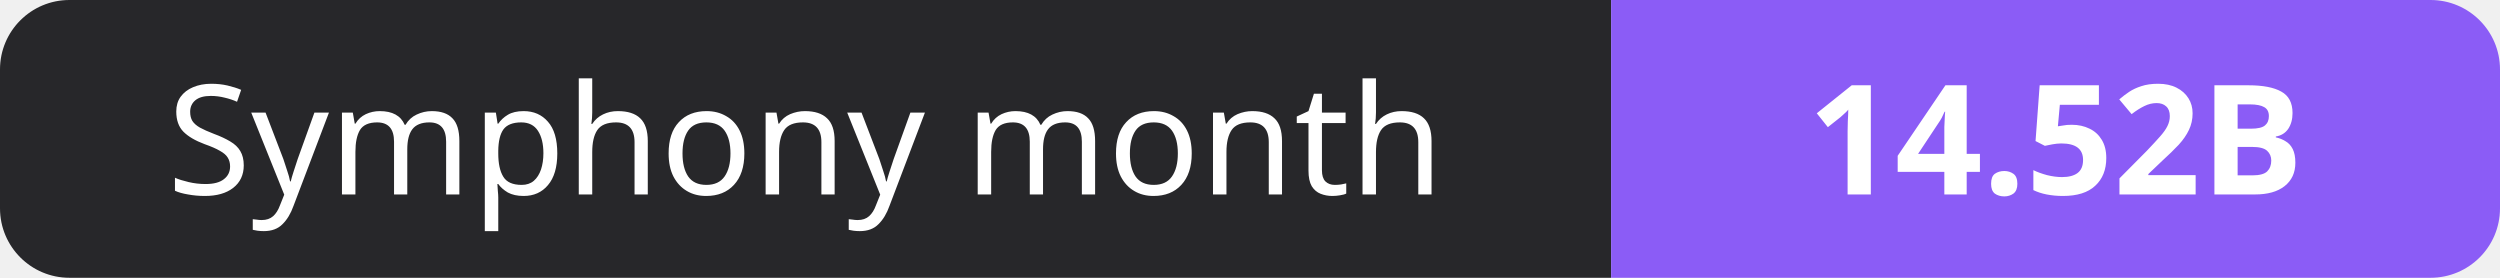
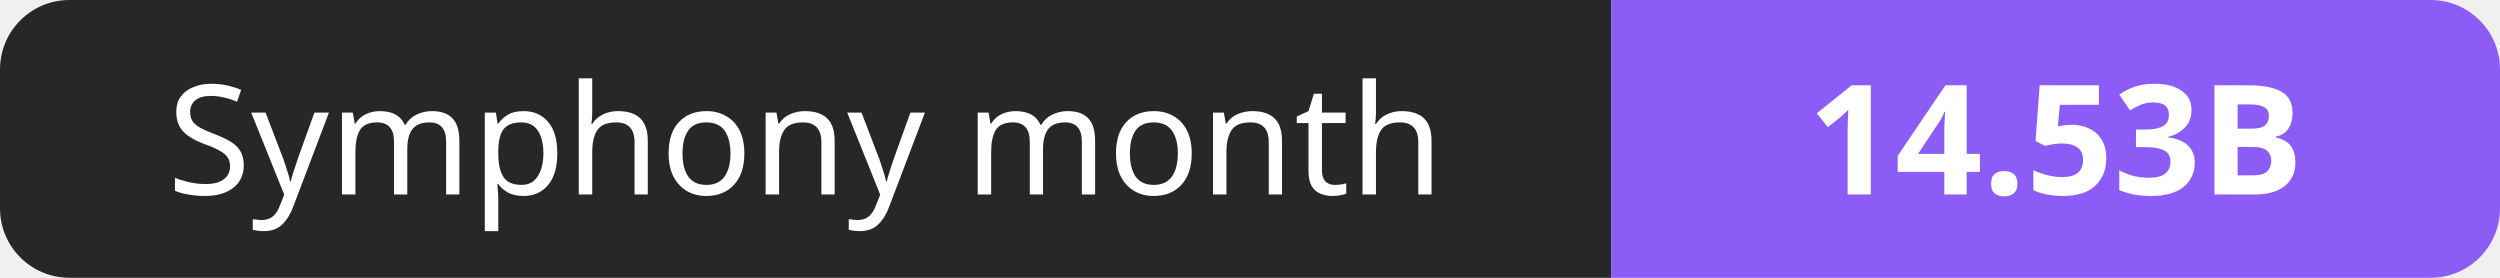
- <svg xmlns="http://www.w3.org/2000/svg" width="180" height="20" role="img" aria-label="Symphony month: 14.52B">
+ <svg xmlns="http://www.w3.org/2000/svg" width="180" height="20" role="img" aria-label="Symphony month: 14.53B">
  <clipPath id="r">
    <rect width="180" height="20" rx="5" fill="#fff" />
  </clipPath>
  <g clip-path="url(#r)">
    <rect width="116" height="20" fill="#27272a" />
    <rect x="116" width="64" height="20" fill="#8b5cf6" />
  </g>
  <g fill="#fff" text-anchor="middle" font-family="Verdana,Geneva,sans-serif" font-size="11">
    <text x="58.0" y="14">Symphony month</text>
-     <text x="148.0" y="14" font-weight="700">14.52B</text>
+     <text x="148.0" y="14" font-weight="700">14.53B</text>
  </g>
</svg>
